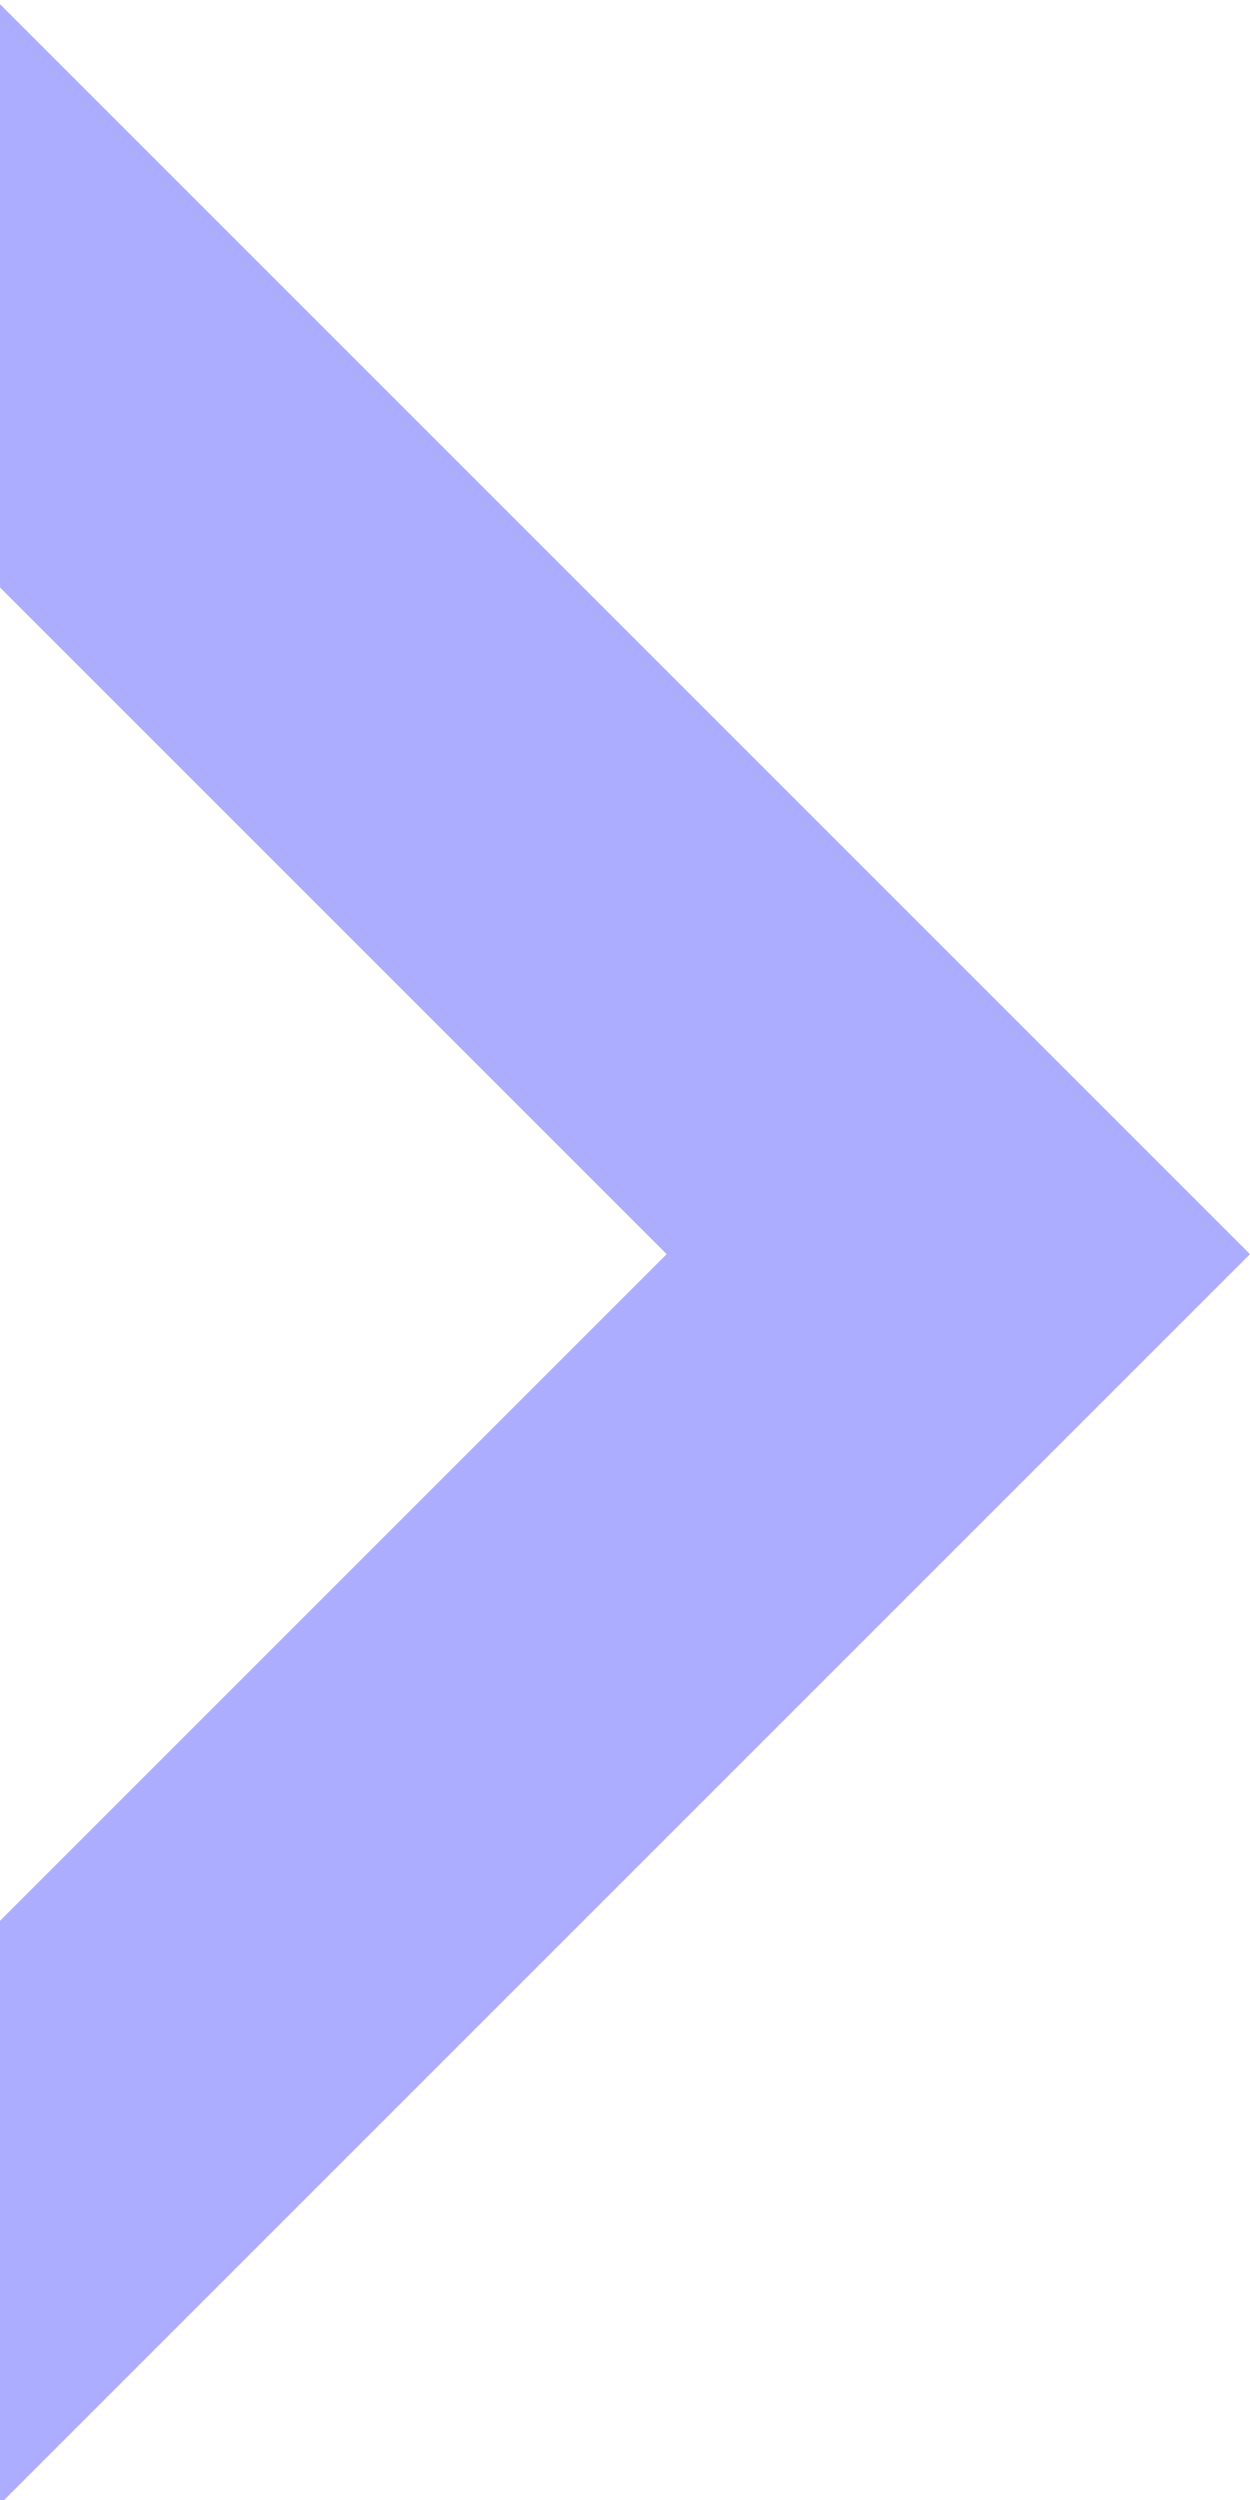
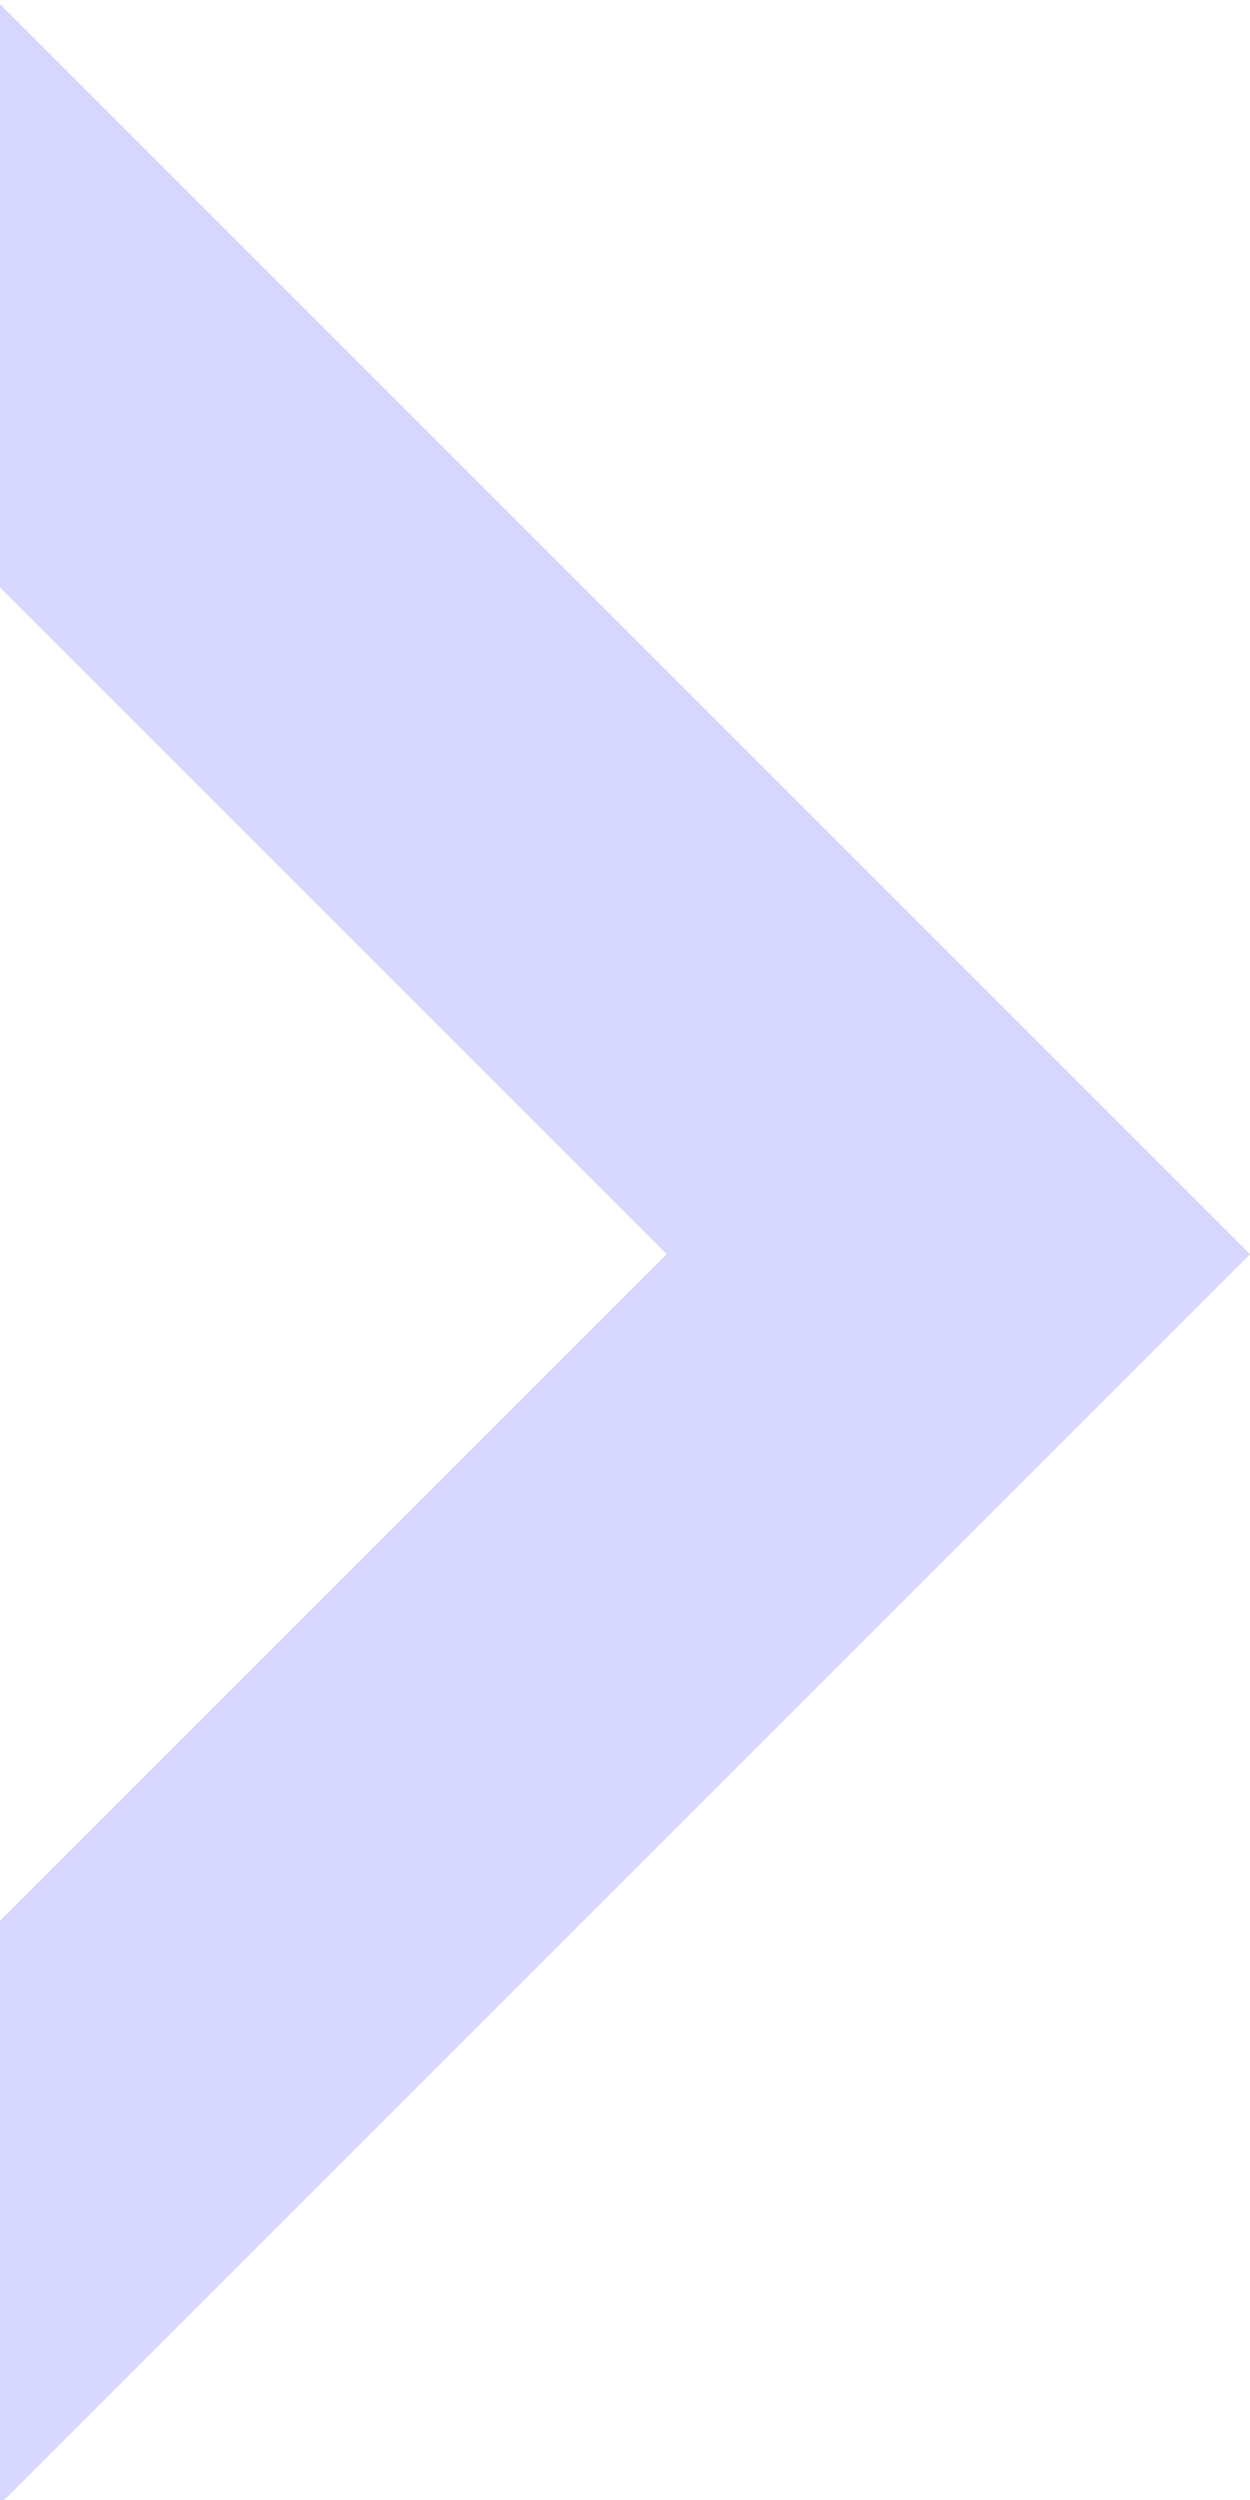
<svg xmlns="http://www.w3.org/2000/svg" version="1.1" x="0px" y="0px" viewBox="0 0 150 300" style="enable-background:new 0 0 150 300;" xml:space="preserve">
  <style type="text/css">
- 	.st0{opacity:0.4;fill:#3333FF;}
+ 	.st0{opacity:0.2;fill:#3333FF;}
</style>
  <g id="Layer_1">
    <path class="st0" d="M80,150.5l-80,80v70l150-150L0,0.5v70L80,150.5z" />
  </g>
  <g id="logo">
</g>
</svg>
